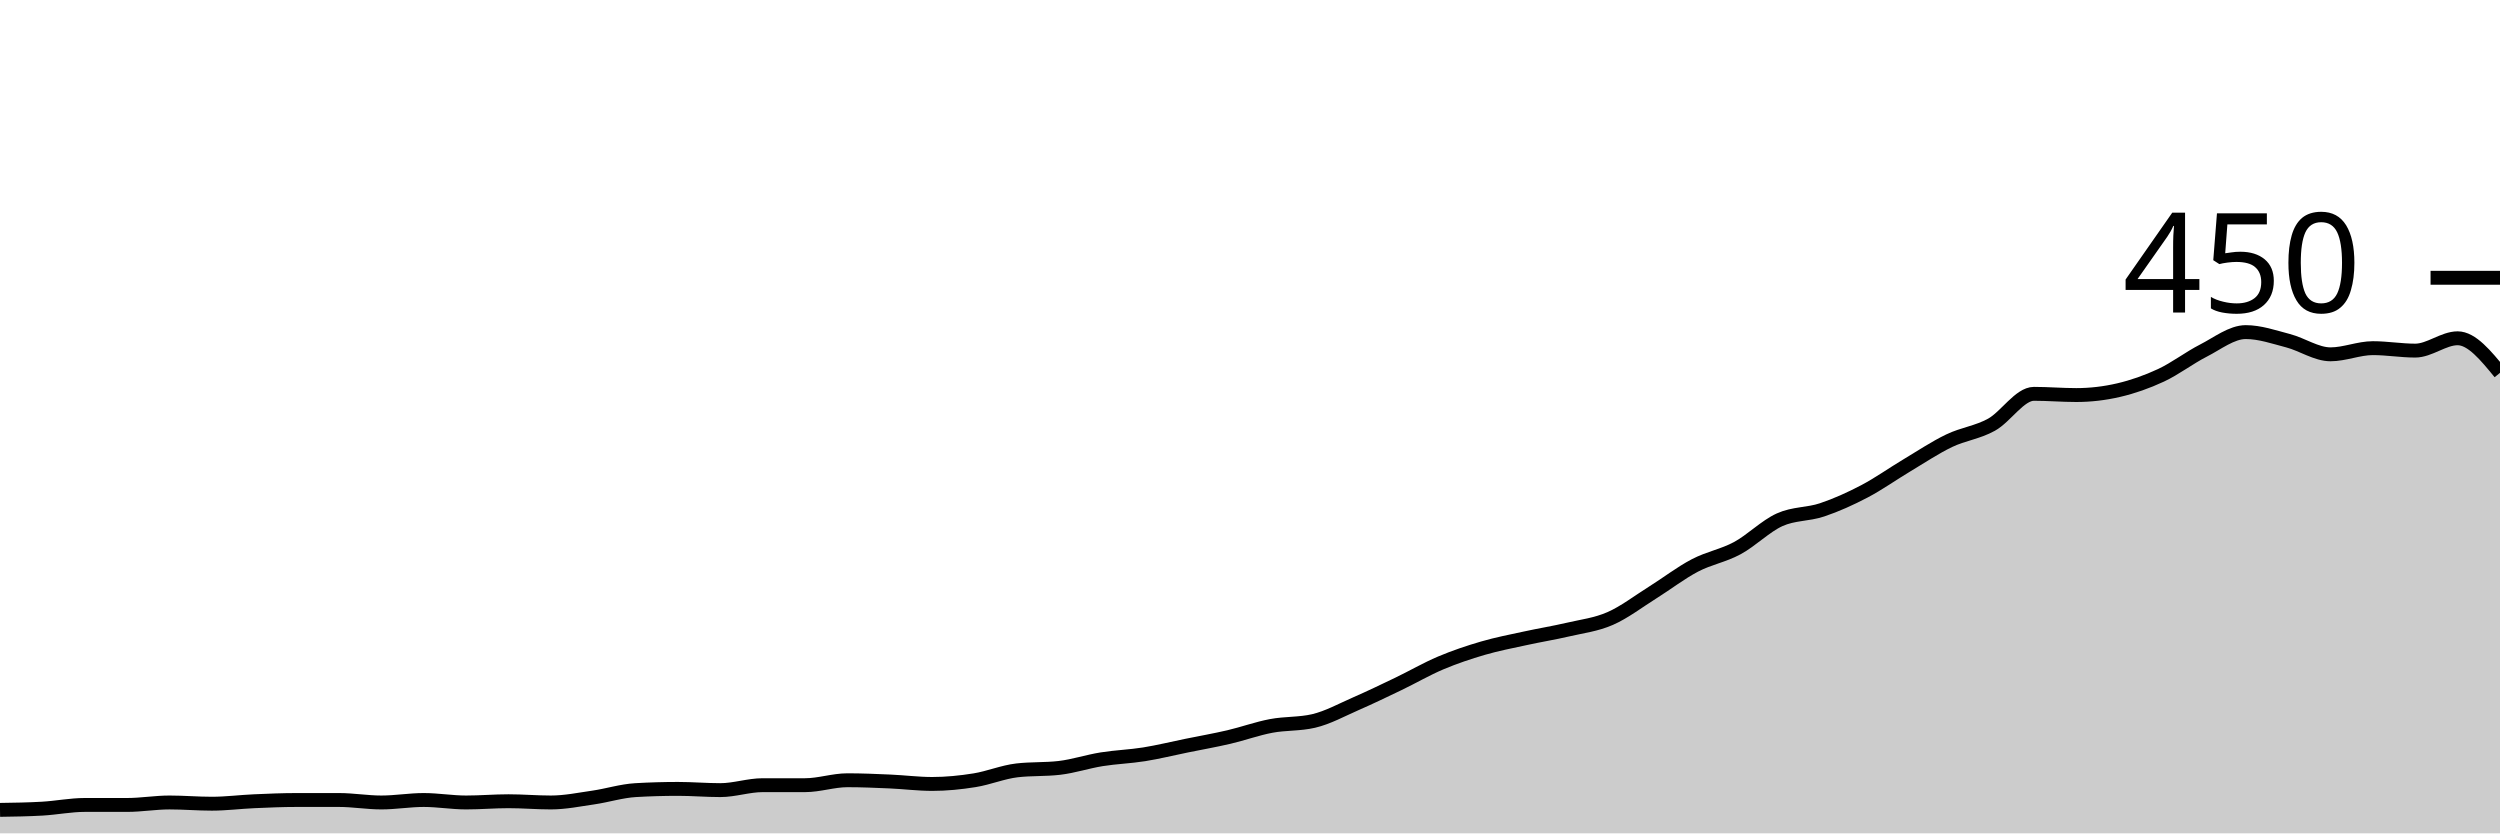
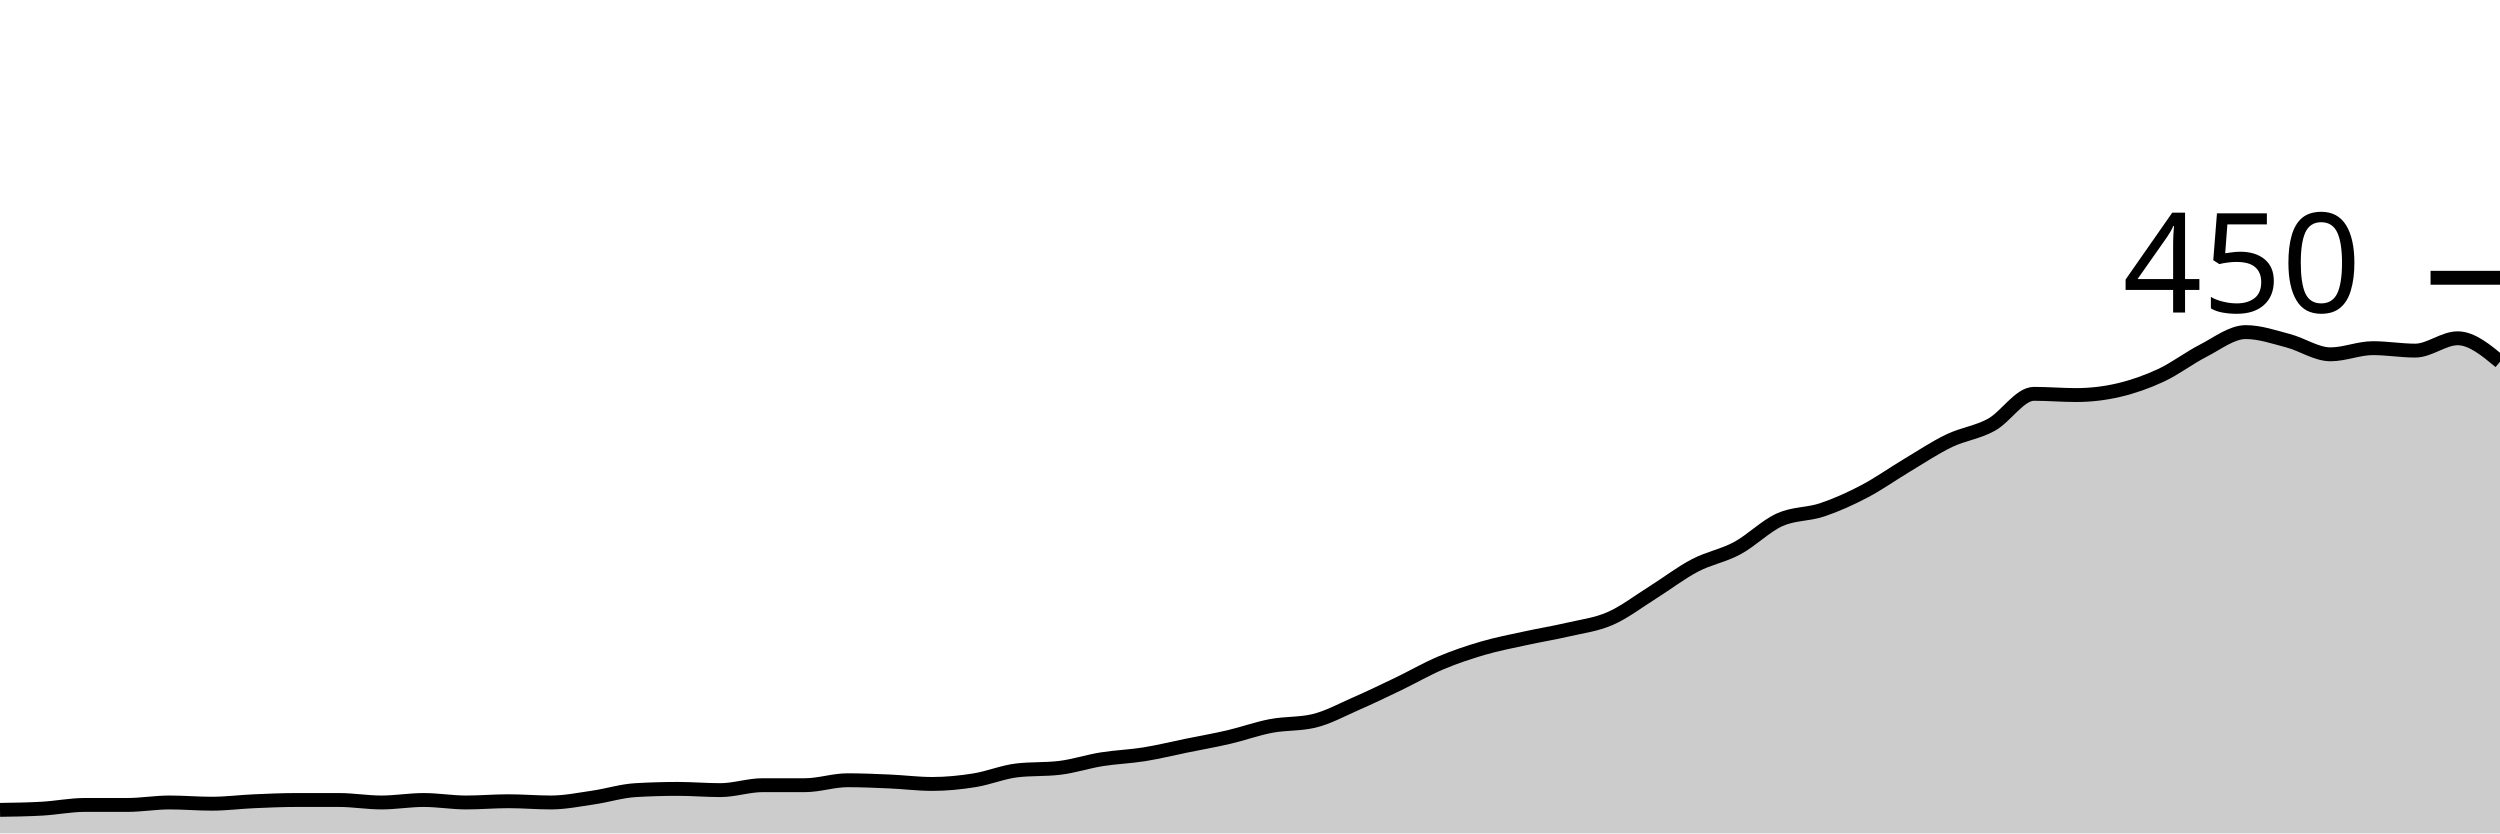
<svg xmlns="http://www.w3.org/2000/svg" viewBox="0 0 180 60">
  <g transform="translate(0,20)">
-     <path class="area" fill="rgba(0, 0, 0, 0.2)" d="M0,38.311C1.017,38.296,2.034,38.281,3.051,38.222C4.068,38.163,5.085,37.956,6.102,37.956C7.119,37.956,8.136,37.956,9.153,37.956C10.169,37.956,11.186,37.778,12.203,37.778C13.22,37.778,14.237,37.867,15.254,37.867C16.271,37.867,17.288,37.733,18.305,37.689C19.322,37.644,20.339,37.6,21.356,37.6C22.373,37.6,23.39,37.6,24.407,37.6C25.424,37.6,26.441,37.778,27.458,37.778C28.475,37.778,29.492,37.6,30.508,37.6C31.525,37.6,32.542,37.778,33.559,37.778C34.576,37.778,35.593,37.689,36.61,37.689C37.627,37.689,38.644,37.778,39.661,37.778C40.678,37.778,41.695,37.57,42.712,37.422C43.729,37.274,44.746,36.948,45.763,36.889C46.78,36.83,47.797,36.8,48.814,36.8C49.831,36.8,50.847,36.889,51.864,36.889C52.881,36.889,53.898,36.533,54.915,36.533C55.932,36.533,56.949,36.533,57.966,36.533C58.983,36.533,60,36.178,61.017,36.178C62.034,36.178,63.051,36.222,64.068,36.267C65.085,36.311,66.102,36.444,67.119,36.444C68.136,36.444,69.153,36.341,70.169,36.178C71.186,36.015,72.203,35.585,73.22,35.467C74.237,35.348,75.254,35.407,76.271,35.289C77.288,35.17,78.305,34.83,79.322,34.667C80.339,34.504,81.356,34.474,82.373,34.311C83.39,34.148,84.407,33.896,85.424,33.689C86.441,33.481,87.458,33.304,88.475,33.067C89.492,32.83,90.508,32.459,91.525,32.267C92.542,32.074,93.559,32.148,94.576,31.911C95.593,31.674,96.61,31.111,97.627,30.667C98.644,30.222,99.661,29.733,100.678,29.244C101.695,28.756,102.712,28.163,103.729,27.733C104.746,27.304,105.763,26.963,106.78,26.667C107.797,26.37,108.814,26.178,109.831,25.956C110.847,25.733,111.864,25.57,112.881,25.333C113.898,25.096,114.915,24.978,115.932,24.533C116.949,24.089,117.966,23.304,118.983,22.667C120,22.03,121.017,21.244,122.034,20.711C123.051,20.178,124.068,20.015,125.085,19.467C126.102,18.919,127.119,17.881,128.136,17.422C129.153,16.963,130.169,17.052,131.186,16.711C132.203,16.37,133.22,15.911,134.237,15.378C135.254,14.844,136.271,14.119,137.288,13.511C138.305,12.904,139.322,12.222,140.339,11.733C141.356,11.244,142.373,11.141,143.39,10.578C144.407,10.015,145.424,8.356,146.441,8.356C147.458,8.356,148.475,8.444,149.492,8.444C150.508,8.444,151.525,8.326,152.542,8.089C153.559,7.852,154.576,7.496,155.593,7.022C156.61,6.548,157.627,5.763,158.644,5.244C159.661,4.726,160.678,3.911,161.695,3.911C162.712,3.911,163.729,4.267,164.746,4.533C165.763,4.8,166.78,5.511,167.797,5.511C168.814,5.511,169.831,5.067,170.847,5.067C171.864,5.067,172.881,5.244,173.898,5.244C174.915,5.244,175.932,4.356,176.949,4.356C177.966,4.356,178.983,5.6,180,6.844L180,40C178.983,40,177.966,40,176.949,40C175.932,40,174.915,40,173.898,40C172.881,40,171.864,40,170.847,40C169.831,40,168.814,40,167.797,40C166.78,40,165.763,40,164.746,40C163.729,40,162.712,40,161.695,40C160.678,40,159.661,40,158.644,40C157.627,40,156.61,40,155.593,40C154.576,40,153.559,40,152.542,40C151.525,40,150.508,40,149.492,40C148.475,40,147.458,40,146.441,40C145.424,40,144.407,40,143.39,40C142.373,40,141.356,40,140.339,40C139.322,40,138.305,40,137.288,40C136.271,40,135.254,40,134.237,40C133.22,40,132.203,40,131.186,40C130.169,40,129.153,40,128.136,40C127.119,40,126.102,40,125.085,40C124.068,40,123.051,40,122.034,40C121.017,40,120,40,118.983,40C117.966,40,116.949,40,115.932,40C114.915,40,113.898,40,112.881,40C111.864,40,110.847,40,109.831,40C108.814,40,107.797,40,106.78,40C105.763,40,104.746,40,103.729,40C102.712,40,101.695,40,100.678,40C99.661,40,98.644,40,97.627,40C96.61,40,95.593,40,94.576,40C93.559,40,92.542,40,91.525,40C90.508,40,89.492,40,88.475,40C87.458,40,86.441,40,85.424,40C84.407,40,83.39,40,82.373,40C81.356,40,80.339,40,79.322,40C78.305,40,77.288,40,76.271,40C75.254,40,74.237,40,73.22,40C72.203,40,71.186,40,70.169,40C69.153,40,68.136,40,67.119,40C66.102,40,65.085,40,64.068,40C63.051,40,62.034,40,61.017,40C60,40,58.983,40,57.966,40C56.949,40,55.932,40,54.915,40C53.898,40,52.881,40,51.864,40C50.847,40,49.831,40,48.814,40C47.797,40,46.78,40,45.763,40C44.746,40,43.729,40,42.712,40C41.695,40,40.678,40,39.661,40C38.644,40,37.627,40,36.61,40C35.593,40,34.576,40,33.559,40C32.542,40,31.525,40,30.508,40C29.492,40,28.475,40,27.458,40C26.441,40,25.424,40,24.407,40C23.39,40,22.373,40,21.356,40C20.339,40,19.322,40,18.305,40C17.288,40,16.271,40,15.254,40C14.237,40,13.22,40,12.203,40C11.186,40,10.169,40,9.153,40C8.136,40,7.119,40,6.102,40C5.085,40,4.068,40,3.051,40C2.034,40,1.017,40,0,40Z" />
-     <path class="line" stroke="black" fill="none" d="M0,38.311C1.017,38.296,2.034,38.281,3.051,38.222C4.068,38.163,5.085,37.956,6.102,37.956C7.119,37.956,8.136,37.956,9.153,37.956C10.169,37.956,11.186,37.778,12.203,37.778C13.22,37.778,14.237,37.867,15.254,37.867C16.271,37.867,17.288,37.733,18.305,37.689C19.322,37.644,20.339,37.6,21.356,37.6C22.373,37.6,23.39,37.6,24.407,37.6C25.424,37.6,26.441,37.778,27.458,37.778C28.475,37.778,29.492,37.6,30.508,37.6C31.525,37.6,32.542,37.778,33.559,37.778C34.576,37.778,35.593,37.689,36.61,37.689C37.627,37.689,38.644,37.778,39.661,37.778C40.678,37.778,41.695,37.57,42.712,37.422C43.729,37.274,44.746,36.948,45.763,36.889C46.78,36.83,47.797,36.8,48.814,36.8C49.831,36.8,50.847,36.889,51.864,36.889C52.881,36.889,53.898,36.533,54.915,36.533C55.932,36.533,56.949,36.533,57.966,36.533C58.983,36.533,60,36.178,61.017,36.178C62.034,36.178,63.051,36.222,64.068,36.267C65.085,36.311,66.102,36.444,67.119,36.444C68.136,36.444,69.153,36.341,70.169,36.178C71.186,36.015,72.203,35.585,73.22,35.467C74.237,35.348,75.254,35.407,76.271,35.289C77.288,35.17,78.305,34.83,79.322,34.667C80.339,34.504,81.356,34.474,82.373,34.311C83.39,34.148,84.407,33.896,85.424,33.689C86.441,33.481,87.458,33.304,88.475,33.067C89.492,32.83,90.508,32.459,91.525,32.267C92.542,32.074,93.559,32.148,94.576,31.911C95.593,31.674,96.61,31.111,97.627,30.667C98.644,30.222,99.661,29.733,100.678,29.244C101.695,28.756,102.712,28.163,103.729,27.733C104.746,27.304,105.763,26.963,106.78,26.667C107.797,26.37,108.814,26.178,109.831,25.956C110.847,25.733,111.864,25.57,112.881,25.333C113.898,25.096,114.915,24.978,115.932,24.533C116.949,24.089,117.966,23.304,118.983,22.667C120,22.03,121.017,21.244,122.034,20.711C123.051,20.178,124.068,20.015,125.085,19.467C126.102,18.919,127.119,17.881,128.136,17.422C129.153,16.963,130.169,17.052,131.186,16.711C132.203,16.37,133.22,15.911,134.237,15.378C135.254,14.844,136.271,14.119,137.288,13.511C138.305,12.904,139.322,12.222,140.339,11.733C141.356,11.244,142.373,11.141,143.39,10.578C144.407,10.015,145.424,8.356,146.441,8.356C147.458,8.356,148.475,8.444,149.492,8.444C150.508,8.444,151.525,8.326,152.542,8.089C153.559,7.852,154.576,7.496,155.593,7.022C156.61,6.548,157.627,5.763,158.644,5.244C159.661,4.726,160.678,3.911,161.695,3.911C162.712,3.911,163.729,4.267,164.746,4.533C165.763,4.8,166.78,5.511,167.797,5.511C168.814,5.511,169.831,5.067,170.847,5.067C171.864,5.067,172.881,5.244,173.898,5.244C174.915,5.244,175.932,4.356,176.949,4.356C177.966,4.356,178.983,5.6,180,6.844" />
+     <path class="area" fill="rgba(0, 0, 0, 0.2)" d="M0,38.311C1.017,38.296,2.034,38.281,3.051,38.222C4.068,38.163,5.085,37.956,6.102,37.956C7.119,37.956,8.136,37.956,9.153,37.956C10.169,37.956,11.186,37.778,12.203,37.778C13.22,37.778,14.237,37.867,15.254,37.867C16.271,37.867,17.288,37.733,18.305,37.689C19.322,37.644,20.339,37.6,21.356,37.6C22.373,37.6,23.39,37.6,24.407,37.6C25.424,37.6,26.441,37.778,27.458,37.778C28.475,37.778,29.492,37.6,30.508,37.6C31.525,37.6,32.542,37.778,33.559,37.778C34.576,37.778,35.593,37.689,36.61,37.689C37.627,37.689,38.644,37.778,39.661,37.778C40.678,37.778,41.695,37.57,42.712,37.422C43.729,37.274,44.746,36.948,45.763,36.889C46.78,36.83,47.797,36.8,48.814,36.8C49.831,36.8,50.847,36.889,51.864,36.889C52.881,36.889,53.898,36.533,54.915,36.533C55.932,36.533,56.949,36.533,57.966,36.533C58.983,36.533,60,36.178,61.017,36.178C62.034,36.178,63.051,36.222,64.068,36.267C65.085,36.311,66.102,36.444,67.119,36.444C68.136,36.444,69.153,36.341,70.169,36.178C71.186,36.015,72.203,35.585,73.22,35.467C74.237,35.348,75.254,35.407,76.271,35.289C77.288,35.17,78.305,34.83,79.322,34.667C80.339,34.504,81.356,34.474,82.373,34.311C83.39,34.148,84.407,33.896,85.424,33.689C86.441,33.481,87.458,33.304,88.475,33.067C89.492,32.83,90.508,32.459,91.525,32.267C92.542,32.074,93.559,32.148,94.576,31.911C95.593,31.674,96.61,31.111,97.627,30.667C98.644,30.222,99.661,29.733,100.678,29.244C101.695,28.756,102.712,28.163,103.729,27.733C104.746,27.304,105.763,26.963,106.78,26.667C107.797,26.37,108.814,26.178,109.831,25.956C110.847,25.733,111.864,25.57,112.881,25.333C113.898,25.096,114.915,24.978,115.932,24.533C116.949,24.089,117.966,23.304,118.983,22.667C120,22.03,121.017,21.244,122.034,20.711C123.051,20.178,124.068,20.015,125.085,19.467C126.102,18.919,127.119,17.881,128.136,17.422C129.153,16.963,130.169,17.052,131.186,16.711C132.203,16.37,133.22,15.911,134.237,15.378C135.254,14.844,136.271,14.119,137.288,13.511C138.305,12.904,139.322,12.222,140.339,11.733C141.356,11.244,142.373,11.141,143.39,10.578C144.407,10.015,145.424,8.356,146.441,8.356C147.458,8.356,148.475,8.444,149.492,8.444C150.508,8.444,151.525,8.326,152.542,8.089C153.559,7.852,154.576,7.496,155.593,7.022C156.61,6.548,157.627,5.763,158.644,5.244C159.661,4.726,160.678,3.911,161.695,3.911C162.712,3.911,163.729,4.267,164.746,4.533C165.763,4.8,166.78,5.511,167.797,5.511C168.814,5.511,169.831,5.067,170.847,5.067C171.864,5.067,172.881,5.244,173.898,5.244C174.915,5.244,175.932,4.356,176.949,4.356C177.966,4.356,178.983,5.2,180,6.044L180,40C178.983,40,177.966,40,176.949,40C175.932,40,174.915,40,173.898,40C172.881,40,171.864,40,170.847,40C169.831,40,168.814,40,167.797,40C166.78,40,165.763,40,164.746,40C163.729,40,162.712,40,161.695,40C160.678,40,159.661,40,158.644,40C157.627,40,156.61,40,155.593,40C154.576,40,153.559,40,152.542,40C151.525,40,150.508,40,149.492,40C148.475,40,147.458,40,146.441,40C145.424,40,144.407,40,143.39,40C142.373,40,141.356,40,140.339,40C139.322,40,138.305,40,137.288,40C136.271,40,135.254,40,134.237,40C133.22,40,132.203,40,131.186,40C130.169,40,129.153,40,128.136,40C127.119,40,126.102,40,125.085,40C124.068,40,123.051,40,122.034,40C121.017,40,120,40,118.983,40C117.966,40,116.949,40,115.932,40C114.915,40,113.898,40,112.881,40C111.864,40,110.847,40,109.831,40C108.814,40,107.797,40,106.78,40C105.763,40,104.746,40,103.729,40C102.712,40,101.695,40,100.678,40C99.661,40,98.644,40,97.627,40C96.61,40,95.593,40,94.576,40C93.559,40,92.542,40,91.525,40C90.508,40,89.492,40,88.475,40C87.458,40,86.441,40,85.424,40C84.407,40,83.39,40,82.373,40C81.356,40,80.339,40,79.322,40C78.305,40,77.288,40,76.271,40C75.254,40,74.237,40,73.22,40C72.203,40,71.186,40,70.169,40C69.153,40,68.136,40,67.119,40C66.102,40,65.085,40,64.068,40C63.051,40,62.034,40,61.017,40C60,40,58.983,40,57.966,40C56.949,40,55.932,40,54.915,40C53.898,40,52.881,40,51.864,40C50.847,40,49.831,40,48.814,40C47.797,40,46.78,40,45.763,40C44.746,40,43.729,40,42.712,40C41.695,40,40.678,40,39.661,40C38.644,40,37.627,40,36.61,40C35.593,40,34.576,40,33.559,40C32.542,40,31.525,40,30.508,40C29.492,40,28.475,40,27.458,40C26.441,40,25.424,40,24.407,40C23.39,40,22.373,40,21.356,40C20.339,40,19.322,40,18.305,40C17.288,40,16.271,40,15.254,40C14.237,40,13.22,40,12.203,40C11.186,40,10.169,40,9.153,40C8.136,40,7.119,40,6.102,40C5.085,40,4.068,40,3.051,40C2.034,40,1.017,40,0,40Z" />
+     <path class="line" stroke="black" fill="none" d="M0,38.311C1.017,38.296,2.034,38.281,3.051,38.222C4.068,38.163,5.085,37.956,6.102,37.956C7.119,37.956,8.136,37.956,9.153,37.956C10.169,37.956,11.186,37.778,12.203,37.778C13.22,37.778,14.237,37.867,15.254,37.867C16.271,37.867,17.288,37.733,18.305,37.689C19.322,37.644,20.339,37.6,21.356,37.6C22.373,37.6,23.39,37.6,24.407,37.6C25.424,37.6,26.441,37.778,27.458,37.778C28.475,37.778,29.492,37.6,30.508,37.6C31.525,37.6,32.542,37.778,33.559,37.778C34.576,37.778,35.593,37.689,36.61,37.689C37.627,37.689,38.644,37.778,39.661,37.778C40.678,37.778,41.695,37.57,42.712,37.422C43.729,37.274,44.746,36.948,45.763,36.889C46.78,36.83,47.797,36.8,48.814,36.8C49.831,36.8,50.847,36.889,51.864,36.889C52.881,36.889,53.898,36.533,54.915,36.533C55.932,36.533,56.949,36.533,57.966,36.533C58.983,36.533,60,36.178,61.017,36.178C62.034,36.178,63.051,36.222,64.068,36.267C65.085,36.311,66.102,36.444,67.119,36.444C68.136,36.444,69.153,36.341,70.169,36.178C71.186,36.015,72.203,35.585,73.22,35.467C74.237,35.348,75.254,35.407,76.271,35.289C77.288,35.17,78.305,34.83,79.322,34.667C80.339,34.504,81.356,34.474,82.373,34.311C83.39,34.148,84.407,33.896,85.424,33.689C86.441,33.481,87.458,33.304,88.475,33.067C89.492,32.83,90.508,32.459,91.525,32.267C92.542,32.074,93.559,32.148,94.576,31.911C95.593,31.674,96.61,31.111,97.627,30.667C98.644,30.222,99.661,29.733,100.678,29.244C101.695,28.756,102.712,28.163,103.729,27.733C104.746,27.304,105.763,26.963,106.78,26.667C107.797,26.37,108.814,26.178,109.831,25.956C110.847,25.733,111.864,25.57,112.881,25.333C113.898,25.096,114.915,24.978,115.932,24.533C116.949,24.089,117.966,23.304,118.983,22.667C120,22.03,121.017,21.244,122.034,20.711C123.051,20.178,124.068,20.015,125.085,19.467C126.102,18.919,127.119,17.881,128.136,17.422C129.153,16.963,130.169,17.052,131.186,16.711C132.203,16.37,133.22,15.911,134.237,15.378C135.254,14.844,136.271,14.119,137.288,13.511C138.305,12.904,139.322,12.222,140.339,11.733C141.356,11.244,142.373,11.141,143.39,10.578C144.407,10.015,145.424,8.356,146.441,8.356C147.458,8.356,148.475,8.444,149.492,8.444C150.508,8.444,151.525,8.326,152.542,8.089C153.559,7.852,154.576,7.496,155.593,7.022C156.61,6.548,157.627,5.763,158.644,5.244C159.661,4.726,160.678,3.911,161.695,3.911C162.712,3.911,163.729,4.267,164.746,4.533C165.763,4.8,166.78,5.511,167.797,5.511C168.814,5.511,169.831,5.067,170.847,5.067C171.864,5.067,172.881,5.244,173.898,5.244C174.915,5.244,175.932,4.356,176.949,4.356C177.966,4.356,178.983,5.2,180,6.044" />
    <path class="axis-ceiling" stroke-width="1" stroke="black" fill="none" d="M175,0L180,0" />
    <text class="axis-ceiling-label" font-family="sans-serif" text-anchor="end" font-size="10px" x="170" y="2.5">450</text>
  </g>
</svg>
